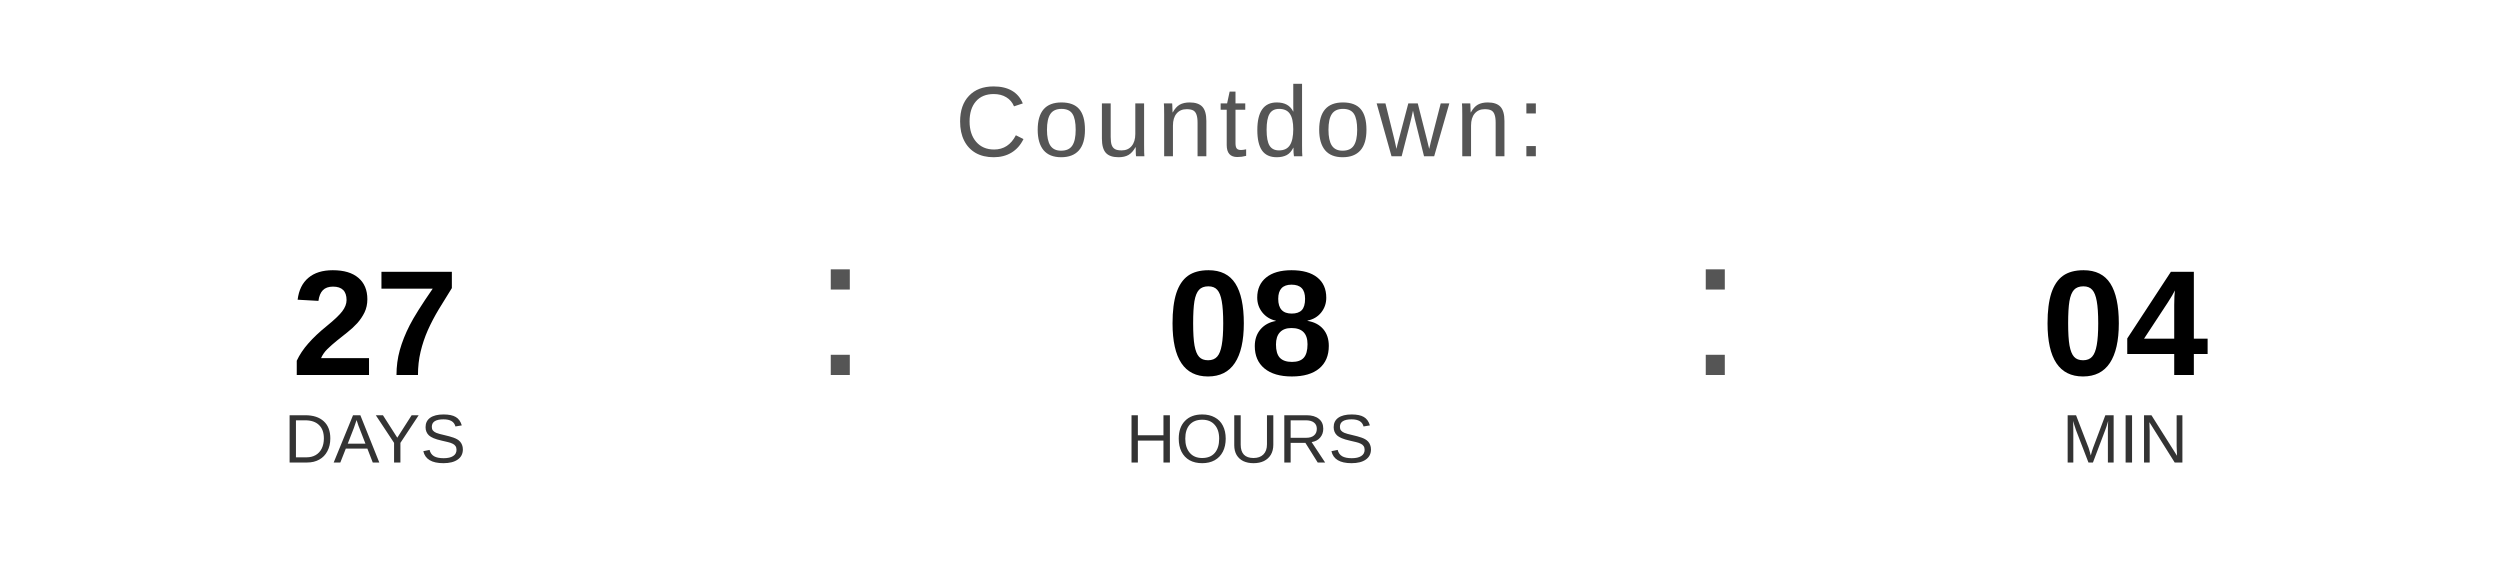
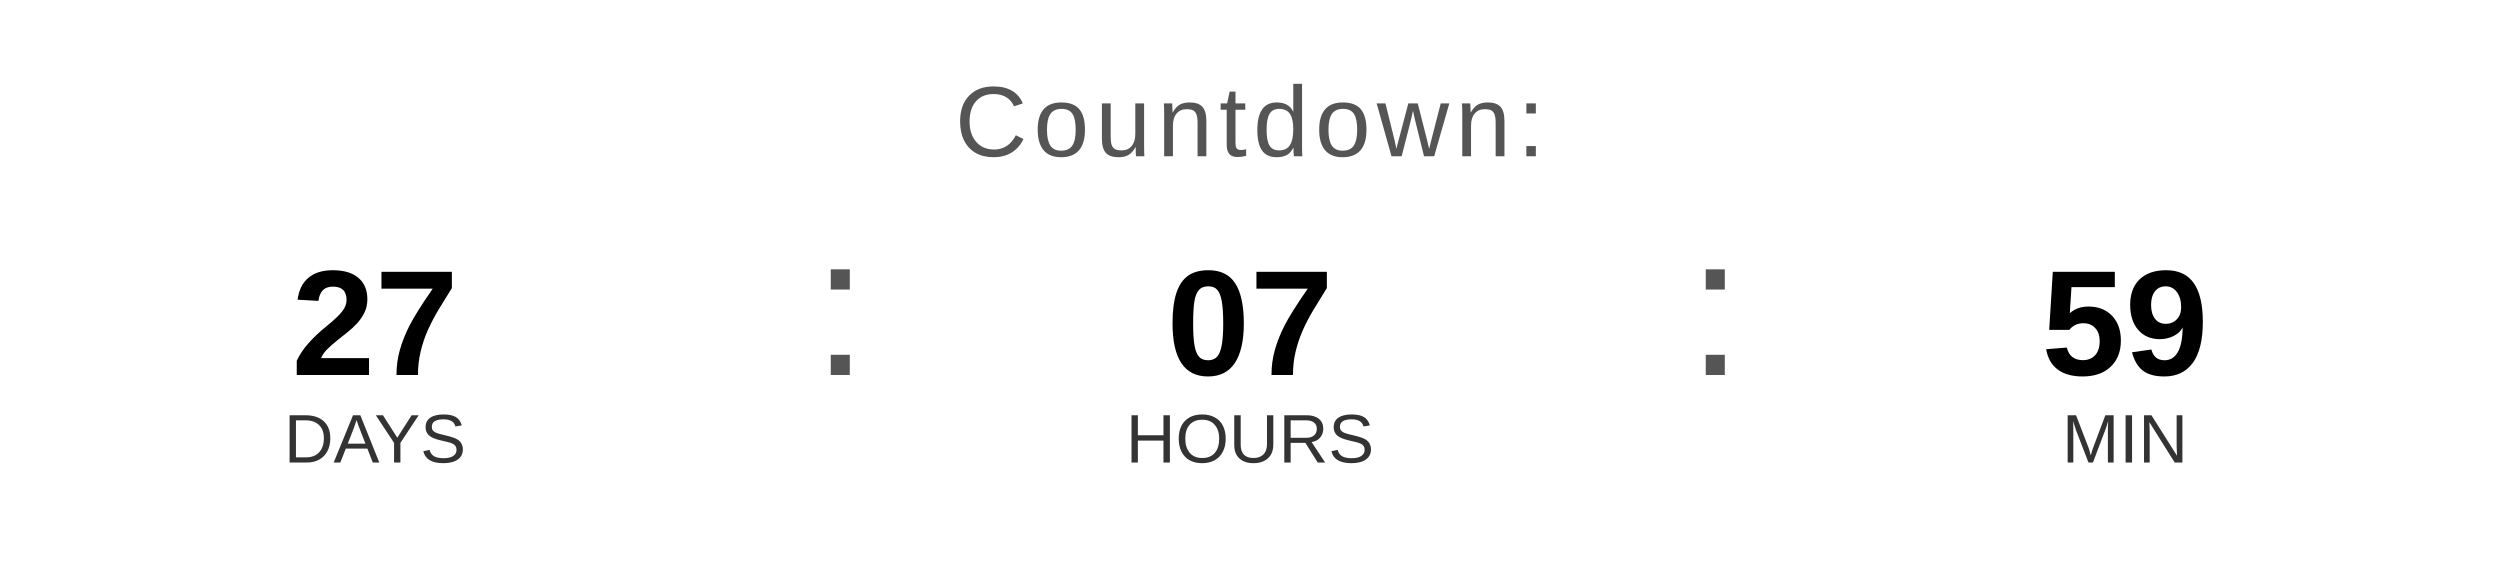
<svg xmlns="http://www.w3.org/2000/svg" width="400" height="90" viewBox="0 0 400 90">
  <text x="200" y="25" font-family="Arial, Helvetica, sans-serif" font-size="16" fill="#555555" text-anchor="middle" letter-spacing="1">
    Countdown:
  </text>
  <text x="60" y="60" font-family="Arial, Helvetica, sans-serif" font-size="24" font-weight="bold" fill="#000000" text-anchor="middle">27</text>
  <text x="60" y="74" font-family="Arial, Helvetica, sans-serif" font-size="11" fill="#333333" text-anchor="middle">DAYS</text>
  <text x="130" y="60" font-family="Arial, sans-serif" font-size="32" fill="#555555">:</text>
-   <text x="200" y="60" font-family="Arial, Helvetica, sans-serif" font-size="24" font-weight="bold" fill="#000000" text-anchor="middle">08</text>
+   <text x="200" y="60" font-family="Arial, Helvetica, sans-serif" font-size="24" font-weight="bold" fill="#000000" text-anchor="middle">07</text>
  <text x="200" y="74" font-family="Arial, Helvetica, sans-serif" font-size="11" fill="#333333" text-anchor="middle">HOURS</text>
  <text x="270" y="60" font-family="Arial, sans-serif" font-size="32" fill="#555555">:</text>
-   <text x="340" y="60" font-family="Arial, Helvetica, sans-serif" font-size="24" font-weight="bold" fill="#000000" text-anchor="middle">04</text>
+   <text x="340" y="60" font-family="Arial, Helvetica, sans-serif" font-size="24" font-weight="bold" fill="#000000" text-anchor="middle">59</text>
  <text x="340" y="74" font-family="Arial, Helvetica, sans-serif" font-size="11" fill="#333333" text-anchor="middle">MIN</text>
</svg>
